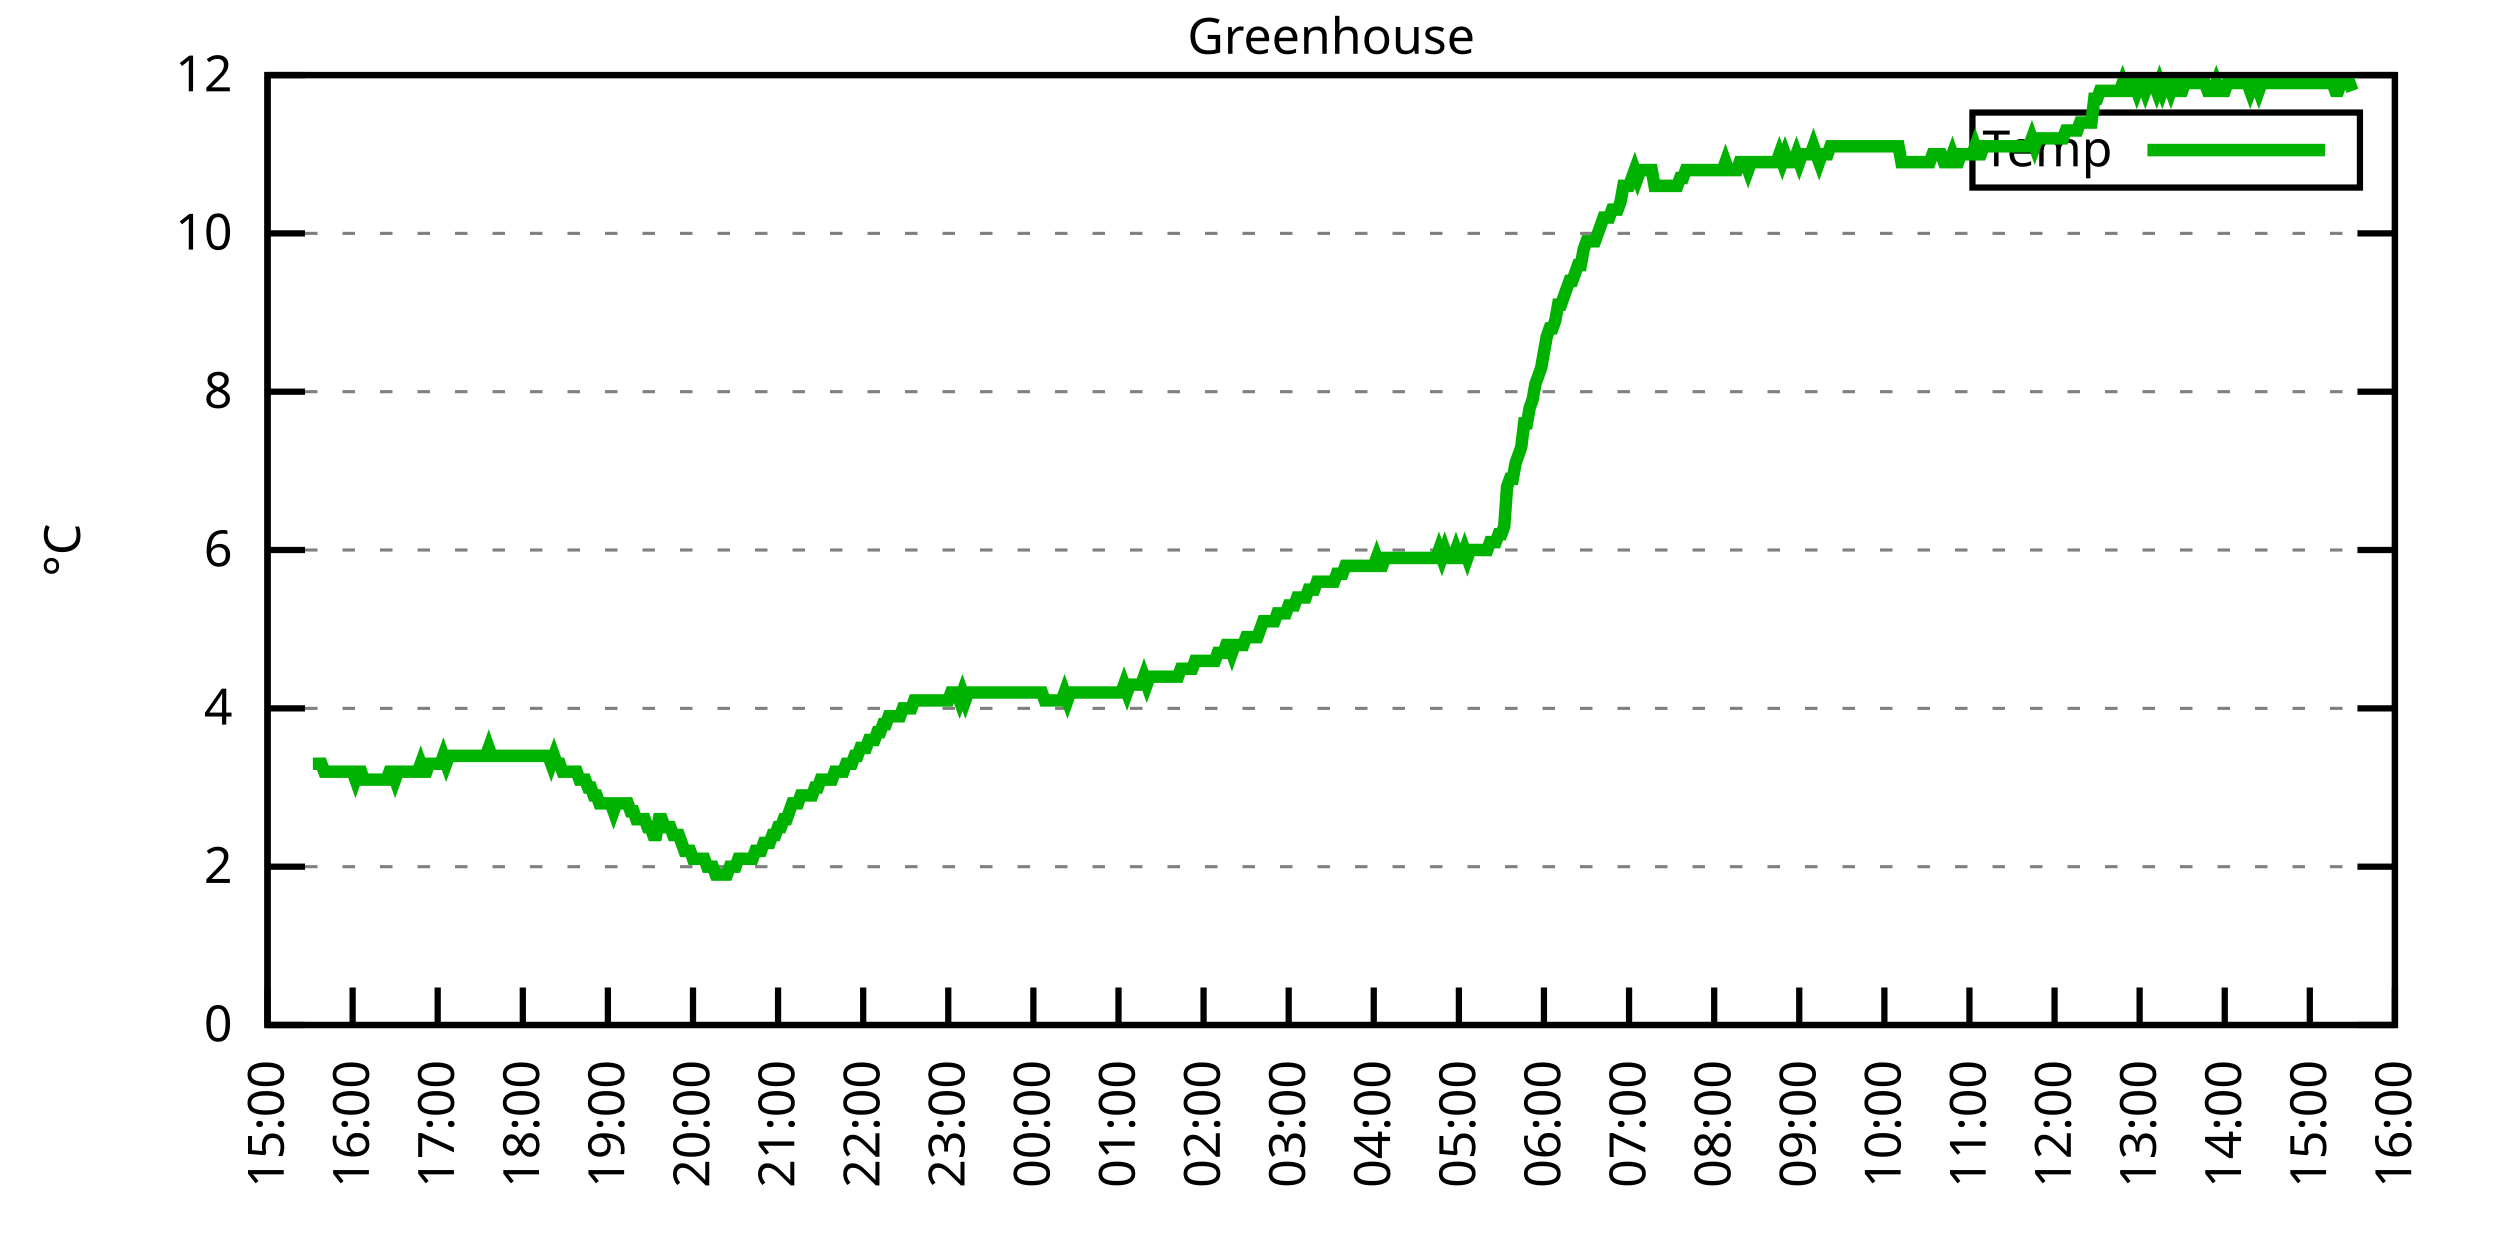
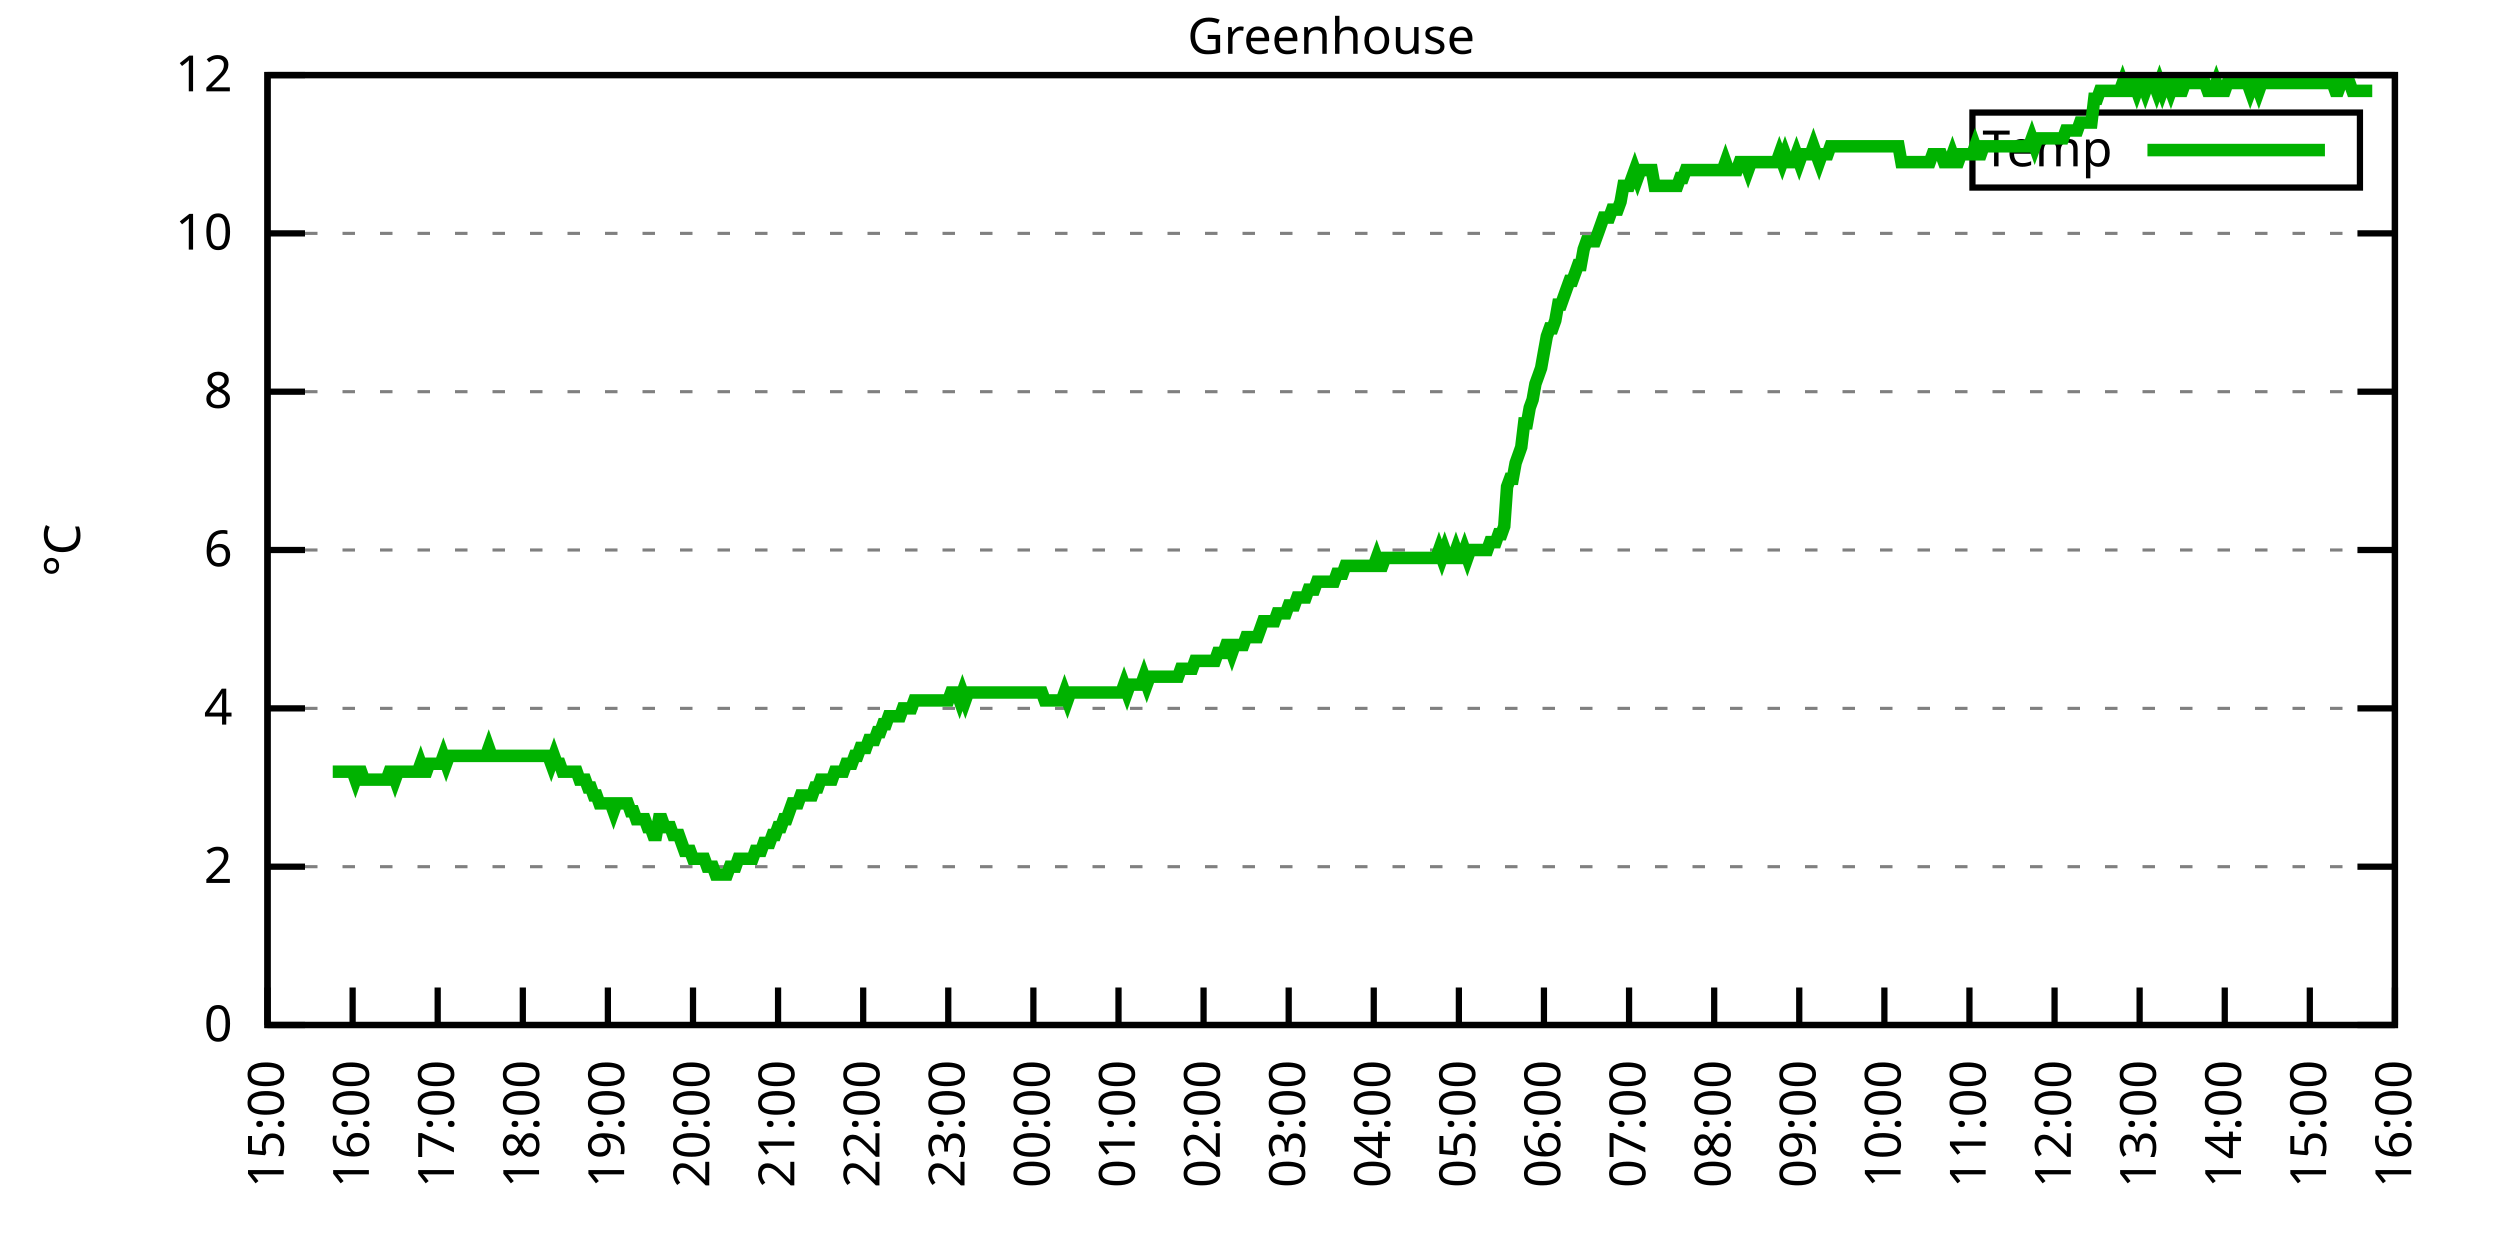
<svg xmlns="http://www.w3.org/2000/svg" xmlns:xlink="http://www.w3.org/1999/xlink" width="400" height="200" viewBox="0 0 400 200">
  <g id="gnuplot_canvas">
    <rect x="0" y="0" width="400" height="200" fill="none" />
    <defs>
      <circle id="gpDot" r="0.5" stroke-width="0.5" stroke="currentColor" />
      <path id="gpPt0" stroke-width="0.333" stroke="currentColor" d="M-1,0 h2 M0,-1 v2" />
      <path id="gpPt1" stroke-width="0.333" stroke="currentColor" d="M-1,-1 L1,1 M1,-1 L-1,1" />
      <path id="gpPt2" stroke-width="0.333" stroke="currentColor" d="M-1,0 L1,0 M0,-1 L0,1 M-1,-1 L1,1 M-1,1 L1,-1" />
      <rect id="gpPt3" stroke-width="0.333" stroke="currentColor" x="-1" y="-1" width="2" height="2" />
      <rect id="gpPt4" stroke-width="0.333" stroke="currentColor" fill="currentColor" x="-1" y="-1" width="2" height="2" />
      <circle id="gpPt5" stroke-width="0.333" stroke="currentColor" cx="0" cy="0" r="1" />
      <use xlink:href="#gpPt5" id="gpPt6" fill="currentColor" stroke="none" />
      <path id="gpPt7" stroke-width="0.333" stroke="currentColor" d="M0,-1.33 L-1.33,0.67 L1.33,0.67 z" />
      <use xlink:href="#gpPt7" id="gpPt8" fill="currentColor" stroke="none" />
      <use xlink:href="#gpPt7" id="gpPt9" stroke="currentColor" transform="rotate(180)" />
      <use xlink:href="#gpPt9" id="gpPt10" fill="currentColor" stroke="none" />
      <use xlink:href="#gpPt3" id="gpPt11" stroke="currentColor" transform="rotate(45)" />
      <use xlink:href="#gpPt11" id="gpPt12" fill="currentColor" stroke="none" />
      <path id="gpPt13" stroke-width="0.333" stroke="currentColor" d="M0,1.330 L1.265,0.411 L0.782,-1.067 L-0.782,-1.076 L-1.265,0.411 z" />
      <use xlink:href="#gpPt13" id="gpPt14" fill="currentColor" stroke="none" />
      <filter id="textbox" filterUnits="objectBoundingBox" x="0" y="0" height="1" width="1">
        <feFlood flood-color="white" flood-opacity="1" result="bgnd" />
        <feComposite in="SourceGraphic" in2="bgnd" operator="atop" />
      </filter>
      <filter id="greybox" filterUnits="objectBoundingBox" x="0" y="0" height="1" width="1">
        <feFlood flood-color="lightgrey" flood-opacity="1" result="grey" />
        <feComposite in="SourceGraphic" in2="grey" operator="atop" />
      </filter>
    </defs>
    <g fill="none" color="white" stroke="currentColor" stroke-width="1.00" stroke-linecap="butt" stroke-linejoin="miter">
</g>
    <g fill="none" color="black" stroke="currentColor" stroke-width="1.00" stroke-linecap="butt" stroke-linejoin="miter">
      <g stroke="none" shape-rendering="crispEdges">
        <polygon fill="rgb(255, 255, 255)" points="42.80,164.00 383.18,164.00 383.18,12.02 42.80,12.02 " />
      </g>
    </g>
    <g fill="none" color="black" stroke="currentColor" stroke-width="1.00" stroke-linecap="butt" stroke-linejoin="miter">
</g>
    <g fill="none" color="black" stroke="black" stroke-width="0.50" stroke-linecap="butt" stroke-linejoin="miter">
</g>
    <g fill="none" color="gray" stroke="currentColor" stroke-width="0.50" stroke-linecap="butt" stroke-linejoin="miter">
      <path stroke="gray" stroke-dasharray="2,4" class="gridline" d="M42.80,164.00 L383.19,164.00  " />
    </g>
    <g fill="none" color="gray" stroke="gray" stroke-width="1.00" stroke-linecap="butt" stroke-linejoin="miter">
</g>
    <g fill="none" color="black" stroke="currentColor" stroke-width="1.00" stroke-linecap="butt" stroke-linejoin="miter">
      <path stroke="black" d="M42.80,164.00 L48.80,164.00 M383.19,164.00 L377.19,164.00  " />
      <g transform="translate(37.20,166.60)" stroke="none" fill="black" font-family="Sans" font-size="8.00" text-anchor="end">
        <text>
          <tspan font-family="Sans"> 0</tspan>
        </text>
      </g>
    </g>
    <g fill="none" color="black" stroke="currentColor" stroke-width="1.00" stroke-linecap="butt" stroke-linejoin="miter">
</g>
    <g fill="none" color="black" stroke="black" stroke-width="0.50" stroke-linecap="butt" stroke-linejoin="miter">
</g>
    <g fill="none" color="gray" stroke="currentColor" stroke-width="0.50" stroke-linecap="butt" stroke-linejoin="miter">
      <path stroke="gray" stroke-dasharray="2,4" class="gridline" d="M42.80,138.67 L383.19,138.67  " />
    </g>
    <g fill="none" color="gray" stroke="gray" stroke-width="1.00" stroke-linecap="butt" stroke-linejoin="miter">
</g>
    <g fill="none" color="black" stroke="currentColor" stroke-width="1.00" stroke-linecap="butt" stroke-linejoin="miter">
      <path stroke="black" d="M42.80,138.67 L48.80,138.67 M383.19,138.67 L377.19,138.67  " />
      <g transform="translate(37.20,141.27)" stroke="none" fill="black" font-family="Sans" font-size="8.00" text-anchor="end">
        <text>
          <tspan font-family="Sans"> 2</tspan>
        </text>
      </g>
    </g>
    <g fill="none" color="black" stroke="currentColor" stroke-width="1.00" stroke-linecap="butt" stroke-linejoin="miter">
</g>
    <g fill="none" color="black" stroke="black" stroke-width="0.50" stroke-linecap="butt" stroke-linejoin="miter">
</g>
    <g fill="none" color="gray" stroke="currentColor" stroke-width="0.50" stroke-linecap="butt" stroke-linejoin="miter">
      <path stroke="gray" stroke-dasharray="2,4" class="gridline" d="M42.80,113.34 L383.19,113.34  " />
    </g>
    <g fill="none" color="gray" stroke="gray" stroke-width="1.00" stroke-linecap="butt" stroke-linejoin="miter">
</g>
    <g fill="none" color="black" stroke="currentColor" stroke-width="1.00" stroke-linecap="butt" stroke-linejoin="miter">
      <path stroke="black" d="M42.80,113.34 L48.80,113.34 M383.19,113.34 L377.19,113.34  " />
      <g transform="translate(37.20,115.94)" stroke="none" fill="black" font-family="Sans" font-size="8.00" text-anchor="end">
        <text>
          <tspan font-family="Sans"> 4</tspan>
        </text>
      </g>
    </g>
    <g fill="none" color="black" stroke="currentColor" stroke-width="1.00" stroke-linecap="butt" stroke-linejoin="miter">
</g>
    <g fill="none" color="black" stroke="black" stroke-width="0.50" stroke-linecap="butt" stroke-linejoin="miter">
</g>
    <g fill="none" color="gray" stroke="currentColor" stroke-width="0.50" stroke-linecap="butt" stroke-linejoin="miter">
      <path stroke="gray" stroke-dasharray="2,4" class="gridline" d="M42.80,88.00 L383.19,88.00  " />
    </g>
    <g fill="none" color="gray" stroke="gray" stroke-width="1.00" stroke-linecap="butt" stroke-linejoin="miter">
</g>
    <g fill="none" color="black" stroke="currentColor" stroke-width="1.00" stroke-linecap="butt" stroke-linejoin="miter">
      <path stroke="black" d="M42.80,88.00 L48.80,88.00 M383.19,88.00 L377.19,88.00  " />
      <g transform="translate(37.20,90.60)" stroke="none" fill="black" font-family="Sans" font-size="8.00" text-anchor="end">
        <text>
          <tspan font-family="Sans"> 6</tspan>
        </text>
      </g>
    </g>
    <g fill="none" color="black" stroke="currentColor" stroke-width="1.00" stroke-linecap="butt" stroke-linejoin="miter">
</g>
    <g fill="none" color="black" stroke="black" stroke-width="0.50" stroke-linecap="butt" stroke-linejoin="miter">
</g>
    <g fill="none" color="gray" stroke="currentColor" stroke-width="0.50" stroke-linecap="butt" stroke-linejoin="miter">
      <path stroke="gray" stroke-dasharray="2,4" class="gridline" d="M42.80,62.67 L383.19,62.67  " />
    </g>
    <g fill="none" color="gray" stroke="gray" stroke-width="1.00" stroke-linecap="butt" stroke-linejoin="miter">
</g>
    <g fill="none" color="black" stroke="currentColor" stroke-width="1.00" stroke-linecap="butt" stroke-linejoin="miter">
      <path stroke="black" d="M42.80,62.67 L48.80,62.67 M383.19,62.67 L377.19,62.67  " />
      <g transform="translate(37.20,65.27)" stroke="none" fill="black" font-family="Sans" font-size="8.00" text-anchor="end">
        <text>
          <tspan font-family="Sans"> 8</tspan>
        </text>
      </g>
    </g>
    <g fill="none" color="black" stroke="currentColor" stroke-width="1.00" stroke-linecap="butt" stroke-linejoin="miter">
</g>
    <g fill="none" color="black" stroke="black" stroke-width="0.50" stroke-linecap="butt" stroke-linejoin="miter">
</g>
    <g fill="none" color="gray" stroke="currentColor" stroke-width="0.50" stroke-linecap="butt" stroke-linejoin="miter">
      <path stroke="gray" stroke-dasharray="2,4" class="gridline" d="M42.80,37.34 L383.19,37.34  " />
    </g>
    <g fill="none" color="gray" stroke="gray" stroke-width="1.00" stroke-linecap="butt" stroke-linejoin="miter">
</g>
    <g fill="none" color="black" stroke="currentColor" stroke-width="1.00" stroke-linecap="butt" stroke-linejoin="miter">
      <path stroke="black" d="M42.80,37.34 L48.80,37.34 M383.19,37.34 L377.19,37.34  " />
      <g transform="translate(37.20,39.94)" stroke="none" fill="black" font-family="Sans" font-size="8.00" text-anchor="end">
        <text>
          <tspan font-family="Sans"> 10</tspan>
        </text>
      </g>
    </g>
    <g fill="none" color="black" stroke="currentColor" stroke-width="1.00" stroke-linecap="butt" stroke-linejoin="miter">
</g>
    <g fill="none" color="black" stroke="black" stroke-width="0.50" stroke-linecap="butt" stroke-linejoin="miter">
</g>
    <g fill="none" color="gray" stroke="currentColor" stroke-width="0.50" stroke-linecap="butt" stroke-linejoin="miter">
      <path stroke="gray" stroke-dasharray="2,4" class="gridline" d="M42.80,12.01 L383.19,12.01  " />
    </g>
    <g fill="none" color="gray" stroke="gray" stroke-width="1.00" stroke-linecap="butt" stroke-linejoin="miter">
</g>
    <g fill="none" color="black" stroke="currentColor" stroke-width="1.00" stroke-linecap="butt" stroke-linejoin="miter">
      <path stroke="black" d="M42.80,12.01 L48.80,12.01 M383.19,12.01 L377.19,12.01  " />
      <g transform="translate(37.20,14.61)" stroke="none" fill="black" font-family="Sans" font-size="8.00" text-anchor="end">
        <text>
          <tspan font-family="Sans"> 12</tspan>
        </text>
      </g>
    </g>
    <g fill="none" color="black" stroke="currentColor" stroke-width="1.00" stroke-linecap="butt" stroke-linejoin="miter">
      <path stroke="black" d="M42.80,164.00 L42.80,158.00  " />
      <g transform="translate(45.40,169.60) rotate(270.00)" stroke="none" fill="black" font-family="Sans" font-size="8.00" text-anchor="end">
        <text>
          <tspan font-family="Sans">15:00</tspan>
        </text>
      </g>
    </g>
    <g fill="none" color="black" stroke="currentColor" stroke-width="1.00" stroke-linecap="butt" stroke-linejoin="miter">
      <path stroke="black" d="M56.42,164.00 L56.42,158.00  " />
      <g transform="translate(59.02,169.60) rotate(270.00)" stroke="none" fill="black" font-family="Sans" font-size="8.00" text-anchor="end">
        <text>
          <tspan font-family="Sans">16:00</tspan>
        </text>
      </g>
    </g>
    <g fill="none" color="black" stroke="currentColor" stroke-width="1.00" stroke-linecap="butt" stroke-linejoin="miter">
      <path stroke="black" d="M70.03,164.00 L70.03,158.00  " />
      <g transform="translate(72.63,169.60) rotate(270.00)" stroke="none" fill="black" font-family="Sans" font-size="8.00" text-anchor="end">
        <text>
          <tspan font-family="Sans">17:00</tspan>
        </text>
      </g>
    </g>
    <g fill="none" color="black" stroke="currentColor" stroke-width="1.00" stroke-linecap="butt" stroke-linejoin="miter">
      <path stroke="black" d="M83.65,164.00 L83.65,158.00  " />
      <g transform="translate(86.25,169.60) rotate(270.00)" stroke="none" fill="black" font-family="Sans" font-size="8.00" text-anchor="end">
        <text>
          <tspan font-family="Sans">18:00</tspan>
        </text>
      </g>
    </g>
    <g fill="none" color="black" stroke="currentColor" stroke-width="1.00" stroke-linecap="butt" stroke-linejoin="miter">
      <path stroke="black" d="M97.26,164.00 L97.26,158.00  " />
      <g transform="translate(99.86,169.60) rotate(270.00)" stroke="none" fill="black" font-family="Sans" font-size="8.00" text-anchor="end">
        <text>
          <tspan font-family="Sans">19:00</tspan>
        </text>
      </g>
    </g>
    <g fill="none" color="black" stroke="currentColor" stroke-width="1.00" stroke-linecap="butt" stroke-linejoin="miter">
      <path stroke="black" d="M110.88,164.00 L110.88,158.00  " />
      <g transform="translate(113.48,169.60) rotate(270.00)" stroke="none" fill="black" font-family="Sans" font-size="8.00" text-anchor="end">
        <text>
          <tspan font-family="Sans">20:00</tspan>
        </text>
      </g>
    </g>
    <g fill="none" color="black" stroke="currentColor" stroke-width="1.00" stroke-linecap="butt" stroke-linejoin="miter">
      <path stroke="black" d="M124.49,164.00 L124.49,158.00  " />
      <g transform="translate(127.09,169.60) rotate(270.00)" stroke="none" fill="black" font-family="Sans" font-size="8.00" text-anchor="end">
        <text>
          <tspan font-family="Sans">21:00</tspan>
        </text>
      </g>
    </g>
    <g fill="none" color="black" stroke="currentColor" stroke-width="1.00" stroke-linecap="butt" stroke-linejoin="miter">
      <path stroke="black" d="M138.11,164.00 L138.11,158.00  " />
      <g transform="translate(140.71,169.60) rotate(270.00)" stroke="none" fill="black" font-family="Sans" font-size="8.00" text-anchor="end">
        <text>
          <tspan font-family="Sans">22:00</tspan>
        </text>
      </g>
    </g>
    <g fill="none" color="black" stroke="currentColor" stroke-width="1.00" stroke-linecap="butt" stroke-linejoin="miter">
      <path stroke="black" d="M151.72,164.00 L151.72,158.00  " />
      <g transform="translate(154.32,169.60) rotate(270.00)" stroke="none" fill="black" font-family="Sans" font-size="8.00" text-anchor="end">
        <text>
          <tspan font-family="Sans">23:00</tspan>
        </text>
      </g>
    </g>
    <g fill="none" color="black" stroke="currentColor" stroke-width="1.00" stroke-linecap="butt" stroke-linejoin="miter">
      <path stroke="black" d="M165.34,164.00 L165.34,158.00  " />
      <g transform="translate(167.94,169.60) rotate(270.00)" stroke="none" fill="black" font-family="Sans" font-size="8.00" text-anchor="end">
        <text>
          <tspan font-family="Sans">00:00</tspan>
        </text>
      </g>
    </g>
    <g fill="none" color="black" stroke="currentColor" stroke-width="1.00" stroke-linecap="butt" stroke-linejoin="miter">
      <path stroke="black" d="M178.96,164.00 L178.96,158.00  " />
      <g transform="translate(181.56,169.60) rotate(270.00)" stroke="none" fill="black" font-family="Sans" font-size="8.00" text-anchor="end">
        <text>
          <tspan font-family="Sans">01:00</tspan>
        </text>
      </g>
    </g>
    <g fill="none" color="black" stroke="currentColor" stroke-width="1.00" stroke-linecap="butt" stroke-linejoin="miter">
      <path stroke="black" d="M192.57,164.00 L192.57,158.00  " />
      <g transform="translate(195.17,169.60) rotate(270.00)" stroke="none" fill="black" font-family="Sans" font-size="8.00" text-anchor="end">
        <text>
          <tspan font-family="Sans">02:00</tspan>
        </text>
      </g>
    </g>
    <g fill="none" color="black" stroke="currentColor" stroke-width="1.00" stroke-linecap="butt" stroke-linejoin="miter">
      <path stroke="black" d="M206.19,164.00 L206.19,158.00  " />
      <g transform="translate(208.79,169.60) rotate(270.00)" stroke="none" fill="black" font-family="Sans" font-size="8.00" text-anchor="end">
        <text>
          <tspan font-family="Sans">03:00</tspan>
        </text>
      </g>
    </g>
    <g fill="none" color="black" stroke="currentColor" stroke-width="1.00" stroke-linecap="butt" stroke-linejoin="miter">
      <path stroke="black" d="M219.80,164.00 L219.80,158.00  " />
      <g transform="translate(222.40,169.60) rotate(270.00)" stroke="none" fill="black" font-family="Sans" font-size="8.00" text-anchor="end">
        <text>
          <tspan font-family="Sans">04:00</tspan>
        </text>
      </g>
    </g>
    <g fill="none" color="black" stroke="currentColor" stroke-width="1.00" stroke-linecap="butt" stroke-linejoin="miter">
      <path stroke="black" d="M233.42,164.00 L233.42,158.00  " />
      <g transform="translate(236.02,169.60) rotate(270.00)" stroke="none" fill="black" font-family="Sans" font-size="8.00" text-anchor="end">
        <text>
          <tspan font-family="Sans">05:00</tspan>
        </text>
      </g>
    </g>
    <g fill="none" color="black" stroke="currentColor" stroke-width="1.00" stroke-linecap="butt" stroke-linejoin="miter">
      <path stroke="black" d="M247.03,164.00 L247.03,158.00  " />
      <g transform="translate(249.63,169.60) rotate(270.00)" stroke="none" fill="black" font-family="Sans" font-size="8.00" text-anchor="end">
        <text>
          <tspan font-family="Sans">06:00</tspan>
        </text>
      </g>
    </g>
    <g fill="none" color="black" stroke="currentColor" stroke-width="1.00" stroke-linecap="butt" stroke-linejoin="miter">
      <path stroke="black" d="M260.65,164.00 L260.65,158.00  " />
      <g transform="translate(263.25,169.60) rotate(270.00)" stroke="none" fill="black" font-family="Sans" font-size="8.00" text-anchor="end">
        <text>
          <tspan font-family="Sans">07:00</tspan>
        </text>
      </g>
    </g>
    <g fill="none" color="black" stroke="currentColor" stroke-width="1.00" stroke-linecap="butt" stroke-linejoin="miter">
      <path stroke="black" d="M274.27,164.00 L274.27,158.00  " />
      <g transform="translate(276.87,169.60) rotate(270.00)" stroke="none" fill="black" font-family="Sans" font-size="8.00" text-anchor="end">
        <text>
          <tspan font-family="Sans">08:00</tspan>
        </text>
      </g>
    </g>
    <g fill="none" color="black" stroke="currentColor" stroke-width="1.00" stroke-linecap="butt" stroke-linejoin="miter">
      <path stroke="black" d="M287.88,164.00 L287.88,158.00  " />
      <g transform="translate(290.48,169.60) rotate(270.00)" stroke="none" fill="black" font-family="Sans" font-size="8.00" text-anchor="end">
        <text>
          <tspan font-family="Sans">09:00</tspan>
        </text>
      </g>
    </g>
    <g fill="none" color="black" stroke="currentColor" stroke-width="1.00" stroke-linecap="butt" stroke-linejoin="miter">
      <path stroke="black" d="M301.50,164.00 L301.50,158.00  " />
      <g transform="translate(304.10,169.60) rotate(270.00)" stroke="none" fill="black" font-family="Sans" font-size="8.00" text-anchor="end">
        <text>
          <tspan font-family="Sans">10:00</tspan>
        </text>
      </g>
    </g>
    <g fill="none" color="black" stroke="currentColor" stroke-width="1.00" stroke-linecap="butt" stroke-linejoin="miter">
      <path stroke="black" d="M315.11,164.00 L315.11,158.00  " />
      <g transform="translate(317.71,169.60) rotate(270.00)" stroke="none" fill="black" font-family="Sans" font-size="8.00" text-anchor="end">
        <text>
          <tspan font-family="Sans">11:00</tspan>
        </text>
      </g>
    </g>
    <g fill="none" color="black" stroke="currentColor" stroke-width="1.00" stroke-linecap="butt" stroke-linejoin="miter">
      <path stroke="black" d="M328.73,164.00 L328.73,158.00  " />
      <g transform="translate(331.33,169.60) rotate(270.00)" stroke="none" fill="black" font-family="Sans" font-size="8.00" text-anchor="end">
        <text>
          <tspan font-family="Sans">12:00</tspan>
        </text>
      </g>
    </g>
    <g fill="none" color="black" stroke="currentColor" stroke-width="1.00" stroke-linecap="butt" stroke-linejoin="miter">
      <path stroke="black" d="M342.34,164.00 L342.34,158.00  " />
      <g transform="translate(344.94,169.60) rotate(270.00)" stroke="none" fill="black" font-family="Sans" font-size="8.00" text-anchor="end">
        <text>
          <tspan font-family="Sans">13:00</tspan>
        </text>
      </g>
    </g>
    <g fill="none" color="black" stroke="currentColor" stroke-width="1.00" stroke-linecap="butt" stroke-linejoin="miter">
      <path stroke="black" d="M355.96,164.00 L355.96,158.00  " />
      <g transform="translate(358.56,169.60) rotate(270.00)" stroke="none" fill="black" font-family="Sans" font-size="8.00" text-anchor="end">
        <text>
          <tspan font-family="Sans">14:00</tspan>
        </text>
      </g>
    </g>
    <g fill="none" color="black" stroke="currentColor" stroke-width="1.00" stroke-linecap="butt" stroke-linejoin="miter">
      <path stroke="black" d="M369.57,164.00 L369.57,158.00  " />
      <g transform="translate(372.17,169.60) rotate(270.00)" stroke="none" fill="black" font-family="Sans" font-size="8.00" text-anchor="end">
        <text>
          <tspan font-family="Sans">15:00</tspan>
        </text>
      </g>
    </g>
    <g fill="none" color="black" stroke="currentColor" stroke-width="1.00" stroke-linecap="butt" stroke-linejoin="miter">
      <path stroke="black" d="M383.19,164.00 L383.19,158.00  " />
      <g transform="translate(385.79,169.60) rotate(270.00)" stroke="none" fill="black" font-family="Sans" font-size="8.00" text-anchor="end">
        <text>
          <tspan font-family="Sans">16:00</tspan>
        </text>
      </g>
    </g>
    <g fill="none" color="black" stroke="currentColor" stroke-width="1.00" stroke-linecap="butt" stroke-linejoin="miter">
</g>
    <g fill="none" color="black" stroke="currentColor" stroke-width="1.00" stroke-linecap="butt" stroke-linejoin="miter">
      <path stroke="black" d="M42.80,12.01 L42.80,164.00 L383.19,164.00 L383.19,12.01 L42.80,12.01 Z  " />
    </g>
    <g fill="none" color="black" stroke="currentColor" stroke-width="1.00" stroke-linecap="butt" stroke-linejoin="miter">
</g>
    <g fill="none" color="black" stroke="currentColor" stroke-width="1.00" stroke-linecap="butt" stroke-linejoin="miter">
      <path stroke="black" d="M315.59,30.01 L315.59,18.01 L377.59,18.01 L377.59,30.01 L315.59,30.01 Z  " />
    </g>
    <g id="Greenhouse_plot_1">
      <g fill="none" color="white" stroke="black" stroke-width="2.00" stroke-linecap="butt" stroke-linejoin="miter">
</g>
      <g fill="none" color="black" stroke="currentColor" stroke-width="2.00" stroke-linecap="butt" stroke-linejoin="miter">
        <g transform="translate(337.99,26.61)" stroke="none" fill="black" font-family="Sans" font-size="8.00" text-anchor="end">
          <text>
            <tspan font-family="Sans">Temp</tspan>
          </text>
        </g>
      </g>
      <g fill="none" color="black" stroke="currentColor" stroke-width="2.00" stroke-linecap="butt" stroke-linejoin="miter">
-         <path stroke="rgb(  0, 178,   0)" d="M343.59,24.01 L371.99,24.01 M50.06,122.20 L50.52,122.20 L50.97,122.20 L51.42,122.20 L51.88,123.47 L52.33,123.47   L52.78,123.47 L53.24,123.47 L53.69,123.47 L54.15,123.47 L54.60,123.47 L55.05,123.47 L55.51,123.47 L55.96,123.47   L56.42,123.47 L56.87,124.74 L57.32,123.47 L57.78,123.47 L58.23,124.74 L58.68,124.74 L59.14,124.74 L59.59,124.74   L60.05,124.74 L60.50,124.74 L60.95,124.74 L61.41,124.74 L61.86,124.74 L62.32,123.47 L62.77,123.47 L63.22,124.74   L63.68,123.47 L64.13,123.47 L64.58,123.47 L65.04,123.47 L65.49,123.47 L65.95,123.47 L66.40,123.47 L66.85,123.47   L67.31,122.20 L67.76,123.47 L68.22,123.47 L68.67,122.20 L69.12,122.20 L69.58,122.20 L70.03,122.20 L70.49,122.20   L70.94,120.94 L71.39,122.20 L71.85,120.94 L72.30,120.94 L72.75,120.94 L73.21,120.94 L73.66,120.94 L74.12,120.94   L74.57,120.94 L75.02,120.94 L75.48,120.94 L75.93,120.94 L76.39,120.94 L76.84,120.94 L77.29,120.94 L77.75,120.94   L78.20,119.67 L78.65,120.94 L79.11,120.94 L79.56,120.94 L80.02,120.94 L80.47,120.94 L80.92,120.94 L81.38,120.94   L81.83,120.94 L82.29,120.94 L82.74,120.94 L83.19,120.94 L83.65,120.94 L84.10,120.94 L84.55,120.94 L85.01,120.94   L85.46,120.94 L85.92,120.94 L86.37,120.94 L86.82,120.94 L87.28,120.94 L87.73,120.94 L88.19,122.20 L88.64,120.94   L89.09,122.20 L89.55,122.20 L90.00,123.47 L90.45,123.47 L90.91,123.47 L91.36,123.47 L91.82,123.47 L92.27,123.47   L92.72,124.74 L93.18,124.74 L93.63,124.74 L94.09,126.00 L94.54,126.00 L94.99,127.27 L95.45,127.27 L95.90,128.54   L96.35,128.54 L96.81,128.54 L97.26,128.54 L97.72,128.54 L98.17,129.80 L98.62,128.54 L99.08,128.54 L99.53,128.54   L99.99,128.54 L100.44,128.54 L100.89,129.80 L101.35,129.80 L101.80,131.07 L102.25,131.07 L102.71,131.07 L103.16,131.07   L103.62,132.34 L104.07,132.34 L104.52,133.60 L104.98,133.60 L105.43,131.07 L105.89,131.07 L106.34,132.34 L106.79,132.34   L107.25,132.34 L107.70,133.60 L108.15,133.60 L108.61,133.60 L109.06,134.87 L109.52,136.14 L109.97,136.14 L110.42,136.14   L110.88,137.40 L111.33,137.40 L111.79,137.40 L112.24,137.40 L112.69,137.40 L113.15,138.67 L113.60,138.67 L114.05,138.67   L114.51,139.93 L114.96,139.93 L115.42,139.93 L115.87,139.93 L116.32,139.93 L116.78,138.67 L117.23,138.67 L117.69,138.67   L118.14,137.40 L118.59,137.40 L119.05,137.40 L119.50,137.40 L119.96,137.40 L120.41,137.40 L120.86,136.14 L121.32,136.14   L121.77,136.14 L122.22,134.87 L122.68,134.87 L123.13,134.87 L123.59,133.60 L124.04,133.60 L124.49,132.34 L124.95,132.34   L125.40,131.07 L125.86,131.07 L126.31,129.80 L126.76,128.54 L127.22,128.54 L127.67,128.54 L128.12,127.27 L128.58,127.27   L129.03,127.27 L129.49,127.27 L129.94,127.27 L130.39,126.00 L130.85,126.00 L131.30,124.74 L131.76,124.74 L132.21,124.74   L132.66,124.74 L133.12,124.74 L133.57,123.47 L134.02,123.47 L134.48,123.47 L134.93,123.47 L135.39,122.20 L135.84,122.20   L136.29,122.20 L136.75,120.94 L137.20,120.94 L137.66,119.67 L138.11,119.67 L138.56,119.67 L139.02,118.40 L139.47,118.40   L139.92,118.40 L140.38,117.14 L140.83,117.14 L141.29,115.87 L141.74,115.87 L142.19,114.60 L142.65,114.60 L143.10,114.60   L143.56,114.60 L144.01,114.60 L144.46,113.34 L144.92,113.34 L145.37,113.34 L145.82,113.34 L146.28,112.07 L146.73,112.07   L147.19,112.07 L147.64,112.07 L148.09,112.07 L148.55,112.07 L149.00,112.07 L149.46,112.07 L149.91,112.07 L150.36,112.07   L150.82,112.07 L151.27,112.07 L151.72,112.07 L152.18,110.80 L152.63,110.80 L153.09,110.80 L153.54,112.07 L153.99,110.80   L154.45,112.07 L154.90,110.80 L155.36,110.80 L155.81,110.80 L156.26,110.80 L156.72,110.80 L157.17,110.80 L157.62,110.80   L158.08,110.80 L158.53,110.80 L158.99,110.80 L159.44,110.80 L159.89,110.80 L160.35,110.80 L160.80,110.80 L161.26,110.80   L161.71,110.80 L162.16,110.80 L162.62,110.80 L163.07,110.80 L163.52,110.80 L163.98,110.80 L164.43,110.80 L164.89,110.80   L165.34,110.80 L165.79,110.80 L166.25,110.80 L166.70,110.80 L167.16,112.07 L167.61,112.07 L168.06,112.07 L168.52,112.07   L168.97,112.07 L169.43,112.07 L169.88,112.07 L170.33,110.80 L170.79,112.07 L171.24,110.80 L171.69,110.80 L172.15,110.80   L172.60,110.80 L173.06,110.80 L173.51,110.80 L173.96,110.80 L174.42,110.80 L174.87,110.80 L175.33,110.80 L175.78,110.80   L176.23,110.80 L176.69,110.80 L177.14,110.80 L177.59,110.80 L178.05,110.80 L178.50,110.80 L178.96,110.80 L179.41,110.80   L179.86,109.54 L180.32,110.80 L180.77,109.54 L181.23,109.54 L181.68,109.54 L182.13,109.54 L182.59,109.54 L183.04,108.27   L183.49,109.54 L183.95,108.27 L184.40,108.27 L184.86,108.27 L185.31,108.27 L185.76,108.27 L186.22,108.27 L186.67,108.27   L187.13,108.27 L187.58,108.27 L188.03,108.27 L188.49,108.27 L188.94,107.00 L189.39,107.00 L189.85,107.00 L190.30,107.00   L190.76,107.00 L191.21,105.74 L191.66,105.74 L192.12,105.74 L192.57,105.74 L193.03,105.74 L193.48,105.74 L193.93,105.74   L194.39,105.74 L194.84,104.47 L195.29,104.47 L195.75,104.47 L196.20,103.20 L196.66,103.20 L197.11,104.47 L197.56,103.20   L198.02,103.20 L198.47,103.20 L198.93,103.20 L199.38,101.94 L199.83,101.94 L200.29,101.94 L200.74,101.94 L201.19,101.94   L201.65,100.67 L202.10,99.40 L202.56,99.40 L203.01,99.40 L203.46,99.40 L203.92,99.40 L204.37,98.14 L204.83,98.14   L205.28,98.14 L205.73,98.14 L206.19,96.87 L206.64,96.87 L207.09,96.87 L207.55,95.60 L208.00,95.60 L208.46,95.60   L208.91,95.60 L209.36,94.34 L209.82,94.34 L210.27,94.34 L210.73,93.07 L211.18,93.07 L211.63,93.07 L212.09,93.07   L212.54,93.07 L213.00,93.07 L213.45,93.07 L213.90,91.80 L214.36,91.80 L214.81,91.80 L215.26,90.54 L215.72,90.54   L216.17,90.54 L216.63,90.54 L217.08,90.54 L217.53,90.54 L217.99,90.54 L218.44,90.54 L218.90,90.54 L219.35,90.54   L219.80,90.54 L220.26,89.27 L220.71,90.54 L221.16,90.54 L221.62,89.27 L222.07,89.27 L222.53,89.27 L222.98,89.27   L223.43,89.27 L223.89,89.27 L224.34,89.27 L224.80,89.27 L225.25,89.27 L225.70,89.27 L226.16,89.27 L226.61,89.27   L227.06,89.27 L227.52,89.27 L227.97,89.27 L228.43,89.27 L228.88,89.27 L229.33,89.27 L229.79,89.27 L230.24,88.00   L230.70,89.27 L231.15,88.00 L231.60,89.27 L232.06,89.27 L232.51,89.27 L232.96,88.00 L233.42,89.27 L233.87,89.27   L234.33,88.00 L234.78,89.27 L235.23,88.00 L235.69,88.00 L236.14,88.00 L236.60,88.00 L237.05,88.00 L237.50,88.00   L237.96,88.00 L238.41,86.74 L238.86,86.74 L239.32,86.74 L239.77,85.47 L240.23,85.47 L240.68,84.21 L241.13,77.87   L241.59,76.61 L242.04,76.61 L242.50,74.07 L242.95,72.81 L243.40,71.54 L243.86,67.74 L244.31,67.74 L244.76,65.21   L245.22,63.94 L245.67,61.41 L246.13,60.14 L246.58,58.87 L247.03,56.34 L247.49,53.81 L247.94,52.54 L248.40,52.54   L248.85,51.27 L249.30,48.74 L249.76,48.74 L250.21,47.47 L250.66,46.21 L251.12,44.94 L251.57,44.94 L252.03,43.67   L252.48,42.41 L252.93,42.41 L253.39,39.87 L253.84,38.61 L254.30,38.61 L254.75,38.61 L255.20,38.61 L255.66,37.34   L256.11,36.08 L256.56,34.81 L257.02,34.81 L257.47,34.81 L257.93,33.54 L258.38,33.54 L258.83,33.54 L259.29,32.28   L259.74,29.74 L260.20,29.74 L260.65,29.74 L261.10,28.48 L261.56,27.21 L262.01,28.48 L262.47,27.21 L262.92,27.21   L263.37,27.21 L263.83,27.21 L264.28,27.21 L264.73,29.74 L265.19,29.74 L265.64,29.74 L266.10,29.74 L266.55,29.74   L267.00,29.74 L267.46,29.74 L267.91,29.74 L268.37,29.74 L268.82,28.48 L269.27,28.48 L269.73,27.21 L270.18,27.21   L270.63,27.21 L271.09,27.21 L271.54,27.21 L272.00,27.21 L272.45,27.21 L272.90,27.21 L273.36,27.21 L273.81,27.21   L274.27,27.21 L274.72,27.21 L275.17,27.21 L275.63,27.21 L276.08,25.94 L276.53,27.21 L276.99,27.21 L277.44,27.21   L277.90,27.21 L278.35,25.94 L278.80,25.94 L279.26,25.94 L279.71,27.21 L280.17,25.94 L280.62,25.94 L281.07,25.94   L281.53,25.94 L281.98,25.94 L282.43,25.94 L282.89,25.94 L283.34,25.94 L283.80,25.94 L284.25,25.94 L284.70,24.68   L285.16,25.94 L285.61,24.68 L286.07,25.94 L286.52,25.94 L286.97,25.94 L287.43,24.68 L287.88,25.94 L288.33,24.68   L288.79,24.68 L289.24,24.68 L289.70,24.68 L290.15,23.41 L290.60,24.68 L291.06,25.94 L291.51,24.68 L291.97,24.68   L292.42,24.68 L292.87,23.41 L293.33,23.41 L293.78,23.41 L294.23,23.41 L294.69,23.41 L295.14,23.41 L295.60,23.41   L296.05,23.41 L296.50,23.41 L296.96,23.41 L297.41,23.41 L297.87,23.41 L298.32,23.41 L298.77,23.41 L299.23,23.41   L299.68,23.41 L300.13,23.41 L300.59,23.41 L301.04,23.41 L301.50,23.41 L301.95,23.41 L302.40,23.41 L302.86,23.41   L303.31,23.41 L303.77,23.41 L304.22,25.94 L304.67,25.94 L305.13,25.94 L305.58,25.94 L306.03,25.94 L306.49,25.94   L306.94,25.94 L307.40,25.94 L307.85,25.94 L308.30,25.94 L308.76,25.94 L309.21,24.68 L309.67,24.68 L310.12,24.68   L310.57,24.68 L311.03,25.94 L311.48,25.94 L311.94,25.94 L312.39,24.68 L312.84,25.94 L313.30,25.94 L313.75,24.68   L314.20,24.68 L314.66,24.68 L315.11,24.68 L315.57,24.68 L316.02,23.41 L316.47,24.68 L316.93,24.68 L317.38,23.41   L317.84,23.41 L318.29,23.41 L318.74,23.41 L319.20,23.41 L319.65,23.41 L320.10,23.41 L320.56,23.41 L321.01,23.41   L321.47,23.41 L321.92,23.41 L322.37,23.41 L322.83,23.41 L323.28,23.41 L323.74,23.41 L324.19,23.41 L324.64,23.41   L325.10,22.14 L325.55,23.41 L326.00,22.14 L326.46,22.14 L326.91,22.14 L327.37,22.14 L327.82,22.14 L328.27,22.14   L328.73,22.14 L329.18,22.14 L329.64,22.14 L330.09,22.14 L330.54,20.88 L331.00,20.88 L331.45,20.88 L331.90,20.88   L332.36,20.88 L332.81,19.61 L333.27,19.61 L333.72,19.61 L334.17,19.61 L334.63,19.61 L335.08,15.81 L335.54,15.81   L335.99,14.54 L336.44,14.54 L336.90,14.54 L337.35,14.54 L337.80,14.54 L338.26,14.54 L338.71,14.54 L339.17,14.54   L339.62,13.28 L340.07,14.54 L340.53,14.54 L340.98,13.28 L341.44,13.28 L341.89,14.54 L342.34,13.28 L342.80,13.28   L343.25,14.54 L343.70,13.28 L344.16,13.28 L344.61,13.28 L345.07,14.54 L345.52,13.28 L345.97,14.54 L346.43,13.28   L346.88,13.28 L347.34,14.54 L347.79,13.28 L348.24,13.28 L348.70,14.54 L349.15,14.54 L349.60,13.28 L350.06,13.28   L350.51,13.28 L350.97,13.28 L351.42,13.28 L351.87,13.28 L352.33,13.28 L352.78,13.28 L353.24,14.54 L353.69,14.54   L354.14,14.54 L354.60,13.28 L355.05,14.54 L355.50,14.54 L355.96,14.54 L356.41,13.28 L356.87,13.28 L357.32,13.28   L357.77,13.28 L358.23,13.28 L358.68,13.28 L359.14,13.28 L359.59,13.28 L360.04,14.54 L360.50,13.28 L360.95,13.28   L361.41,14.54 L361.86,13.28 L362.31,13.28 L362.77,13.28 L363.22,13.28 L363.67,13.28 L364.13,13.28 L364.58,13.28   L365.04,13.28 L365.49,13.28 L365.94,13.28 L366.40,13.28 L366.85,13.28 L367.31,13.28 L367.76,13.28 L368.21,13.28   L368.67,13.28 L369.12,13.28 L369.57,13.28 L370.03,13.28 L370.48,13.28 L370.94,13.28 L371.39,13.28 L371.84,13.28   L372.30,13.28 L372.75,13.28 L373.21,13.28 L373.66,14.54 L374.11,14.54 L374.57,13.28 L375.02,13.28 L375.47,13.28   L375.93,13.28 L376.38,14.54  " />
+         <path stroke="rgb(  0, 178,   0)" d="M343.59,24.01 L371.99,24.01 M53.24,123.47 L53.69,123.47 L54.15,123.47 L54.60,123.47 L55.05,123.47 L55.51,123.47   L55.96,123.47 L56.42,123.47 L56.87,124.74 L57.32,123.47 L57.78,123.47 L58.23,124.74 L58.68,124.74 L59.14,124.74   L59.59,124.74 L60.05,124.74 L60.50,124.74 L60.95,124.74 L61.41,124.74 L61.86,124.74 L62.32,123.47 L62.77,123.47   L63.22,124.74 L63.68,123.47 L64.13,123.47 L64.58,123.47 L65.04,123.47 L65.49,123.47 L65.95,123.47 L66.40,123.47   L66.85,123.47 L67.31,122.20 L67.76,123.47 L68.22,123.47 L68.67,122.20 L69.12,122.20 L69.58,122.20 L70.03,122.20   L70.49,122.20 L70.94,120.94 L71.39,122.20 L71.85,120.94 L72.30,120.94 L72.75,120.94 L73.21,120.94 L73.66,120.94   L74.12,120.94 L74.57,120.94 L75.02,120.94 L75.48,120.94 L75.93,120.94 L76.39,120.94 L76.84,120.94 L77.29,120.94   L77.75,120.94 L78.20,119.67 L78.65,120.94 L79.11,120.94 L79.56,120.94 L80.02,120.94 L80.47,120.94 L80.92,120.94   L81.38,120.94 L81.83,120.94 L82.29,120.94 L82.74,120.94 L83.19,120.94 L83.65,120.94 L84.10,120.94 L84.55,120.94   L85.01,120.94 L85.46,120.94 L85.92,120.94 L86.37,120.94 L86.82,120.94 L87.28,120.94 L87.73,120.94 L88.19,122.20   L88.64,120.94 L89.09,122.20 L89.55,122.20 L90.00,123.47 L90.45,123.47 L90.91,123.47 L91.36,123.47 L91.82,123.47   L92.27,123.47 L92.72,124.74 L93.18,124.74 L93.63,124.74 L94.09,126.00 L94.54,126.00 L94.99,127.27 L95.45,127.27   L95.90,128.54 L96.35,128.54 L96.81,128.54 L97.26,128.54 L97.72,128.54 L98.17,129.80 L98.62,128.54 L99.08,128.54   L99.53,128.54 L99.99,128.54 L100.44,128.54 L100.89,129.80 L101.35,129.80 L101.80,131.07 L102.25,131.07 L102.71,131.07   L103.16,131.07 L103.62,132.34 L104.07,132.34 L104.52,133.60 L104.98,133.60 L105.43,131.07 L105.89,131.07 L106.34,132.34   L106.79,132.34 L107.25,132.34 L107.70,133.60 L108.15,133.60 L108.61,133.60 L109.06,134.87 L109.52,136.14 L109.97,136.14   L110.42,136.14 L110.88,137.40 L111.33,137.40 L111.79,137.40 L112.24,137.40 L112.69,137.40 L113.15,138.67 L113.60,138.67   L114.05,138.67 L114.51,139.93 L114.96,139.93 L115.42,139.93 L115.87,139.93 L116.32,139.93 L116.78,138.67 L117.23,138.67   L117.69,138.67 L118.14,137.40 L118.59,137.40 L119.05,137.40 L119.50,137.40 L119.96,137.40 L120.41,137.40 L120.86,136.14   L121.32,136.14 L121.77,136.14 L122.22,134.87 L122.68,134.87 L123.13,134.87 L123.59,133.60 L124.04,133.60 L124.49,132.34   L124.95,132.34 L125.40,131.07 L125.86,131.07 L126.31,129.80 L126.76,128.54 L127.22,128.54 L127.67,128.54 L128.12,127.27   L128.58,127.27 L129.03,127.27 L129.49,127.27 L129.94,127.27 L130.39,126.00 L130.85,126.00 L131.30,124.74 L131.76,124.74   L132.21,124.74 L132.66,124.74 L133.12,124.74 L133.57,123.47 L134.02,123.47 L134.48,123.47 L134.93,123.47 L135.39,122.20   L135.84,122.20 L136.29,122.20 L136.75,120.94 L137.20,120.94 L137.66,119.67 L138.11,119.67 L138.56,119.67 L139.02,118.40   L139.47,118.40 L139.92,118.40 L140.38,117.14 L140.83,117.14 L141.29,115.87 L141.74,115.87 L142.19,114.60 L142.65,114.60   L143.10,114.60 L143.56,114.60 L144.01,114.60 L144.46,113.34 L144.92,113.34 L145.37,113.34 L145.82,113.34 L146.28,112.07   L146.73,112.07 L147.19,112.07 L147.64,112.07 L148.09,112.07 L148.55,112.07 L149.00,112.07 L149.46,112.07 L149.91,112.07   L150.36,112.07 L150.82,112.07 L151.27,112.07 L151.72,112.07 L152.18,110.80 L152.63,110.80 L153.09,110.80 L153.54,112.07   L153.99,110.80 L154.45,112.07 L154.90,110.80 L155.36,110.80 L155.81,110.80 L156.26,110.80 L156.72,110.80 L157.17,110.80   L157.62,110.80 L158.08,110.80 L158.53,110.80 L158.99,110.80 L159.44,110.80 L159.89,110.80 L160.35,110.80 L160.80,110.80   L161.26,110.80 L161.71,110.80 L162.16,110.80 L162.62,110.80 L163.07,110.80 L163.52,110.80 L163.98,110.80 L164.43,110.80   L164.89,110.80 L165.34,110.80 L165.79,110.80 L166.25,110.80 L166.70,110.80 L167.16,112.07 L167.61,112.07 L168.06,112.07   L168.52,112.07 L168.97,112.07 L169.43,112.07 L169.88,112.07 L170.33,110.80 L170.79,112.07 L171.24,110.80 L171.69,110.80   L172.15,110.80 L172.60,110.80 L173.06,110.80 L173.51,110.80 L173.96,110.80 L174.42,110.80 L174.87,110.80 L175.33,110.80   L175.78,110.80 L176.23,110.80 L176.69,110.80 L177.14,110.80 L177.59,110.80 L178.05,110.80 L178.50,110.80 L178.96,110.80   L179.41,110.80 L179.86,109.54 L180.32,110.80 L180.77,109.54 L181.23,109.54 L181.68,109.54 L182.13,109.54 L182.59,109.54   L183.04,108.27 L183.49,109.54 L183.95,108.27 L184.40,108.27 L184.86,108.27 L185.31,108.27 L185.76,108.27 L186.22,108.27   L186.67,108.27 L187.13,108.27 L187.58,108.27 L188.03,108.27 L188.49,108.27 L188.94,107.00 L189.39,107.00 L189.85,107.00   L190.30,107.00 L190.76,107.00 L191.21,105.74 L191.66,105.74 L192.12,105.74 L192.57,105.74 L193.03,105.74 L193.48,105.74   L193.93,105.74 L194.39,105.74 L194.84,104.47 L195.29,104.47 L195.75,104.47 L196.20,103.20 L196.66,103.20 L197.11,104.47   L197.56,103.20 L198.02,103.20 L198.47,103.20 L198.93,103.20 L199.38,101.94 L199.83,101.94 L200.29,101.94 L200.74,101.94   L201.19,101.94 L201.65,100.67 L202.10,99.40 L202.56,99.40 L203.01,99.40 L203.46,99.40 L203.92,99.40 L204.37,98.14   L204.83,98.14 L205.28,98.14 L205.73,98.14 L206.19,96.87 L206.64,96.87 L207.09,96.87 L207.55,95.60 L208.00,95.60   L208.46,95.60 L208.91,95.60 L209.36,94.34 L209.82,94.34 L210.27,94.34 L210.73,93.07 L211.18,93.07 L211.63,93.07   L212.09,93.07 L212.54,93.07 L213.00,93.07 L213.45,93.07 L213.90,91.80 L214.36,91.80 L214.81,91.80 L215.26,90.54   L215.72,90.54 L216.17,90.54 L216.63,90.54 L217.08,90.54 L217.53,90.54 L217.99,90.54 L218.44,90.54 L218.90,90.54   L219.35,90.54 L219.80,90.54 L220.26,89.27 L220.71,90.54 L221.16,90.54 L221.62,89.27 L222.07,89.27 L222.53,89.27   L222.98,89.27 L223.43,89.27 L223.89,89.27 L224.34,89.27 L224.80,89.27 L225.25,89.27 L225.70,89.27 L226.16,89.27   L226.61,89.27 L227.06,89.27 L227.52,89.27 L227.97,89.27 L228.43,89.27 L228.88,89.27 L229.33,89.27 L229.79,89.27   L230.24,88.00 L230.70,89.27 L231.15,88.00 L231.60,89.27 L232.06,89.27 L232.51,89.27 L232.96,88.00 L233.42,89.27   L233.87,89.27 L234.33,88.00 L234.78,89.27 L235.23,88.00 L235.69,88.00 L236.14,88.00 L236.60,88.00 L237.05,88.00   L237.50,88.00 L237.96,88.00 L238.41,86.74 L238.86,86.74 L239.32,86.74 L239.77,85.47 L240.23,85.47 L240.68,84.21   L241.13,77.87 L241.59,76.61 L242.04,76.61 L242.50,74.07 L242.95,72.81 L243.40,71.54 L243.86,67.74 L244.31,67.74   L244.76,65.21 L245.22,63.94 L245.67,61.41 L246.13,60.14 L246.58,58.87 L247.03,56.34 L247.49,53.81 L247.94,52.54   L248.40,52.54 L248.85,51.27 L249.30,48.74 L249.76,48.74 L250.21,47.47 L250.66,46.21 L251.12,44.94 L251.57,44.94   L252.03,43.67 L252.48,42.41 L252.93,42.41 L253.39,39.87 L253.84,38.61 L254.30,38.61 L254.75,38.61 L255.20,38.61   L255.66,37.34 L256.11,36.08 L256.56,34.81 L257.02,34.81 L257.47,34.81 L257.93,33.54 L258.38,33.54 L258.83,33.54   L259.29,32.28 L259.74,29.74 L260.20,29.74 L260.65,29.74 L261.10,28.48 L261.56,27.21 L262.01,28.48 L262.47,27.21   L262.92,27.21 L263.37,27.21 L263.83,27.21 L264.28,27.21 L264.73,29.74 L265.19,29.74 L265.64,29.74 L266.10,29.74   L266.55,29.74 L267.00,29.74 L267.46,29.74 L267.91,29.74 L268.37,29.74 L268.82,28.48 L269.27,28.48 L269.73,27.21   L270.18,27.21 L270.63,27.21 L271.09,27.21 L271.54,27.21 L272.00,27.21 L272.45,27.21 L272.90,27.21 L273.36,27.21   L273.81,27.21 L274.27,27.21 L274.72,27.21 L275.17,27.21 L275.63,27.21 L276.08,25.94 L276.53,27.21 L276.99,27.21   L277.44,27.21 L277.90,27.21 L278.35,25.94 L278.80,25.94 L279.26,25.94 L279.71,27.21 L280.17,25.94 L280.62,25.94   L281.07,25.94 L281.53,25.94 L281.98,25.94 L282.43,25.94 L282.89,25.94 L283.34,25.94 L283.80,25.94 L284.25,25.94   L284.70,24.68 L285.16,25.94 L285.61,24.68 L286.07,25.94 L286.52,25.94 L286.97,25.94 L287.43,24.68 L287.88,25.94   L288.33,24.68 L288.79,24.68 L289.24,24.68 L289.70,24.68 L290.15,23.41 L290.60,24.68 L291.06,25.94 L291.51,24.68   L291.97,24.68 L292.42,24.68 L292.87,23.41 L293.33,23.41 L293.78,23.41 L294.23,23.41 L294.69,23.41 L295.14,23.41   L295.60,23.41 L296.05,23.41 L296.50,23.41 L296.96,23.41 L297.41,23.41 L297.87,23.41 L298.32,23.41 L298.77,23.41   L299.23,23.41 L299.68,23.41 L300.13,23.41 L300.59,23.41 L301.04,23.41 L301.50,23.41 L301.95,23.41 L302.40,23.41   L302.86,23.41 L303.31,23.41 L303.77,23.41 L304.22,25.94 L304.67,25.94 L305.13,25.94 L305.58,25.94 L306.03,25.94   L306.49,25.94 L306.94,25.94 L307.40,25.94 L307.85,25.94 L308.30,25.94 L308.76,25.94 L309.21,24.68 L309.67,24.68   L310.12,24.68 L310.57,24.68 L311.03,25.94 L311.48,25.94 L311.94,25.94 L312.39,24.68 L312.84,25.94 L313.30,25.94   L313.75,24.68 L314.20,24.68 L314.66,24.68 L315.11,24.68 L315.57,24.68 L316.02,23.41 L316.47,24.68 L316.93,24.68   L317.38,23.41 L317.84,23.41 L318.29,23.41 L318.74,23.41 L319.20,23.41 L319.65,23.41 L320.10,23.41 L320.56,23.41   L321.01,23.41 L321.47,23.41 L321.92,23.41 L322.37,23.41 L322.83,23.41 L323.28,23.41 L323.74,23.41 L324.19,23.41   L324.64,23.41 L325.10,22.14 L325.55,23.41 L326.00,22.14 L326.46,22.14 L326.91,22.14 L327.37,22.14 L327.82,22.14   L328.27,22.14 L328.73,22.14 L329.18,22.14 L329.64,22.14 L330.09,22.14 L330.54,20.88 L331.00,20.88 L331.45,20.88   L331.90,20.88 L332.36,20.88 L332.81,19.61 L333.27,19.61 L333.72,19.61 L334.17,19.61 L334.63,19.61 L335.08,15.81   L335.54,15.81 L335.99,14.54 L336.44,14.54 L336.90,14.54 L337.35,14.54 L337.80,14.54 L338.26,14.54 L338.71,14.54   L339.17,14.54 L339.62,13.28 L340.07,14.54 L340.53,14.54 L340.98,13.28 L341.44,13.28 L341.89,14.54 L342.34,13.28   L342.80,13.28 L343.25,14.54 L343.70,13.28 L344.16,13.28 L344.61,13.28 L345.07,14.54 L345.52,13.28 L345.97,14.54   L346.43,13.28 L346.88,13.28 L347.34,14.54 L347.79,13.28 L348.24,13.28 L348.70,14.54 L349.15,14.54 L349.60,13.28   L350.06,13.28 L350.51,13.28 L350.97,13.28 L351.42,13.28 L351.87,13.28 L352.33,13.28 L352.78,13.28 L353.24,14.54   L353.69,14.54 L354.14,14.54 L354.60,13.28 L355.05,14.54 L355.50,14.54 L355.96,14.54 L356.41,13.28 L356.87,13.28   L357.32,13.28 L357.77,13.28 L358.23,13.28 L358.68,13.28 L359.14,13.28 L359.59,13.28 L360.04,14.54 L360.50,13.28   L360.95,13.28 L361.41,14.54 L361.86,13.28 L362.31,13.28 L362.77,13.28 L363.22,13.28 L363.67,13.28 L364.13,13.28   L364.58,13.28 L365.04,13.28 L365.49,13.28 L365.94,13.28 L366.40,13.28 L366.85,13.28 L367.31,13.28 L367.76,13.28   L368.21,13.28 L368.67,13.28 L369.12,13.28 L369.57,13.28 L370.03,13.28 L370.48,13.28 L370.94,13.28 L371.39,13.28   L371.84,13.28 L372.30,13.28 L372.75,13.28 L373.21,13.28 L373.66,14.54 L374.11,14.54 L374.57,13.28 L375.02,13.28   L375.47,13.28 L375.93,13.28 L376.38,14.54 L376.84,14.54 L377.29,14.54 L377.74,14.54 L378.20,14.54 L378.65,14.54   L379.11,14.54 L379.56,14.54  " />
      </g>
    </g>
    <g fill="none" color="black" stroke="currentColor" stroke-width="2.00" stroke-linecap="butt" stroke-linejoin="miter">
</g>
    <g fill="none" color="black" stroke="black" stroke-width="1.00" stroke-linecap="butt" stroke-linejoin="miter">
</g>
    <g fill="none" color="black" stroke="currentColor" stroke-width="1.00" stroke-linecap="butt" stroke-linejoin="miter">
      <path stroke="black" d="M42.80,12.01 L42.80,164.00 L383.19,164.00 L383.19,12.01 L42.80,12.01 Z  " />
      <g transform="translate(12.80,88.01) rotate(270.00)" stroke="none" fill="black" font-family="Sans" font-size="8.00" text-anchor="middle">
        <text>
          <tspan font-family="Sans">°C</tspan>
        </text>
      </g>
    </g>
    <g fill="none" color="black" stroke="currentColor" stroke-width="1.00" stroke-linecap="butt" stroke-linejoin="miter">
</g>
    <g fill="none" color="black" stroke="currentColor" stroke-width="1.00" stroke-linecap="butt" stroke-linejoin="miter">
      <g transform="translate(212.99,8.61)" stroke="none" fill="black" font-family="Sans" font-size="8.00" text-anchor="middle">
        <text>
          <tspan font-family="Sans">Greenhouse</tspan>
        </text>
      </g>
    </g>
    <g fill="none" color="black" stroke="currentColor" stroke-width="1.00" stroke-linecap="butt" stroke-linejoin="miter">
</g>
  </g>
</svg>
